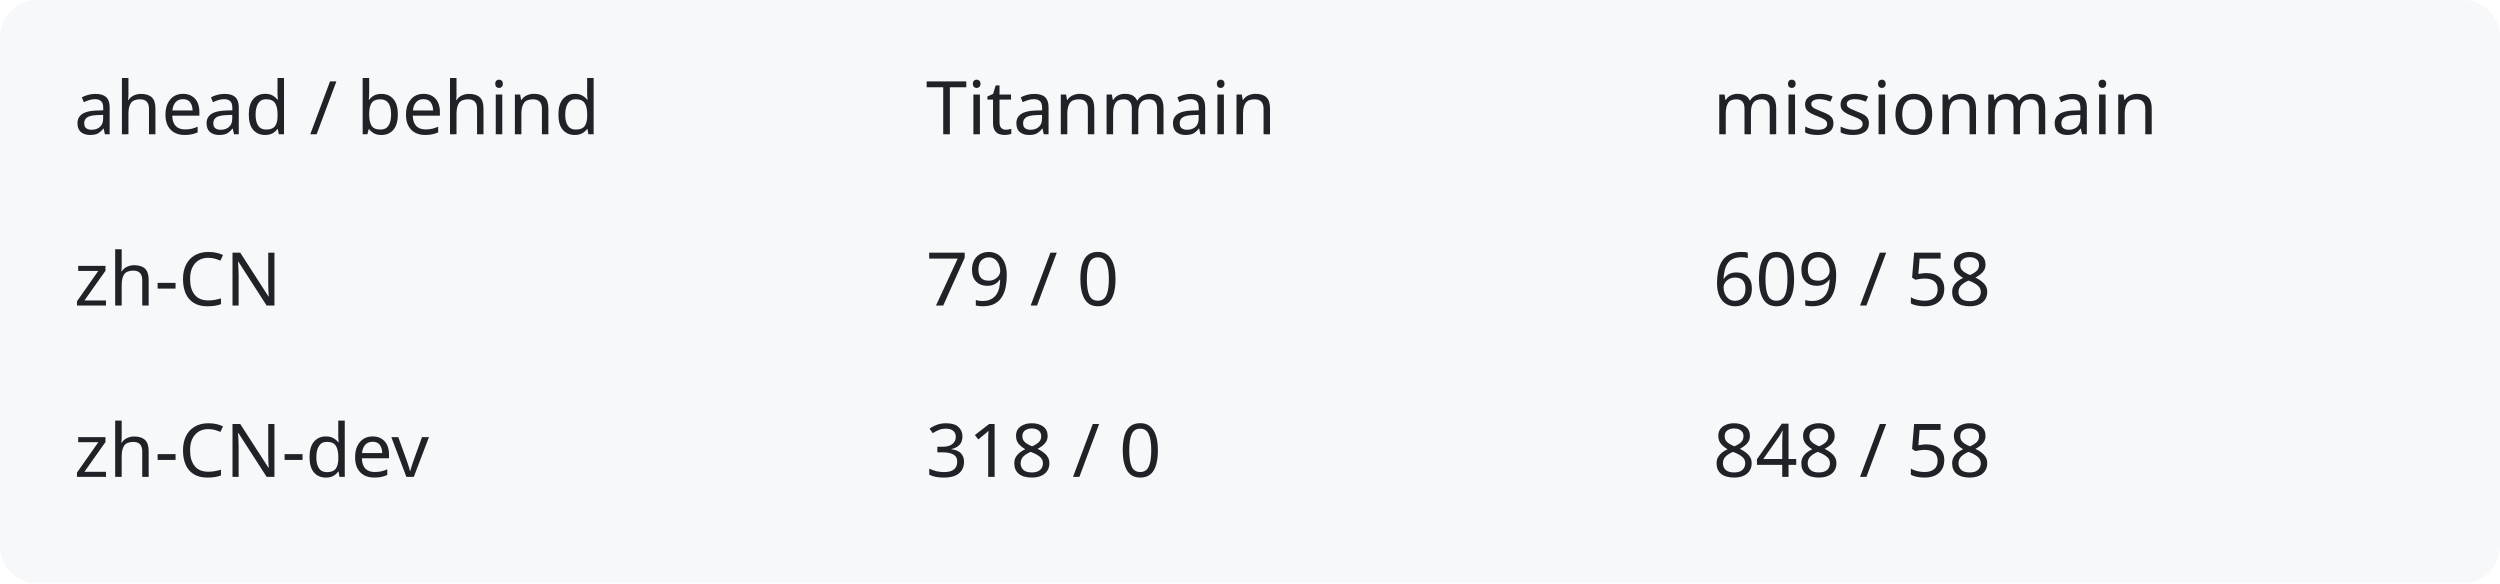
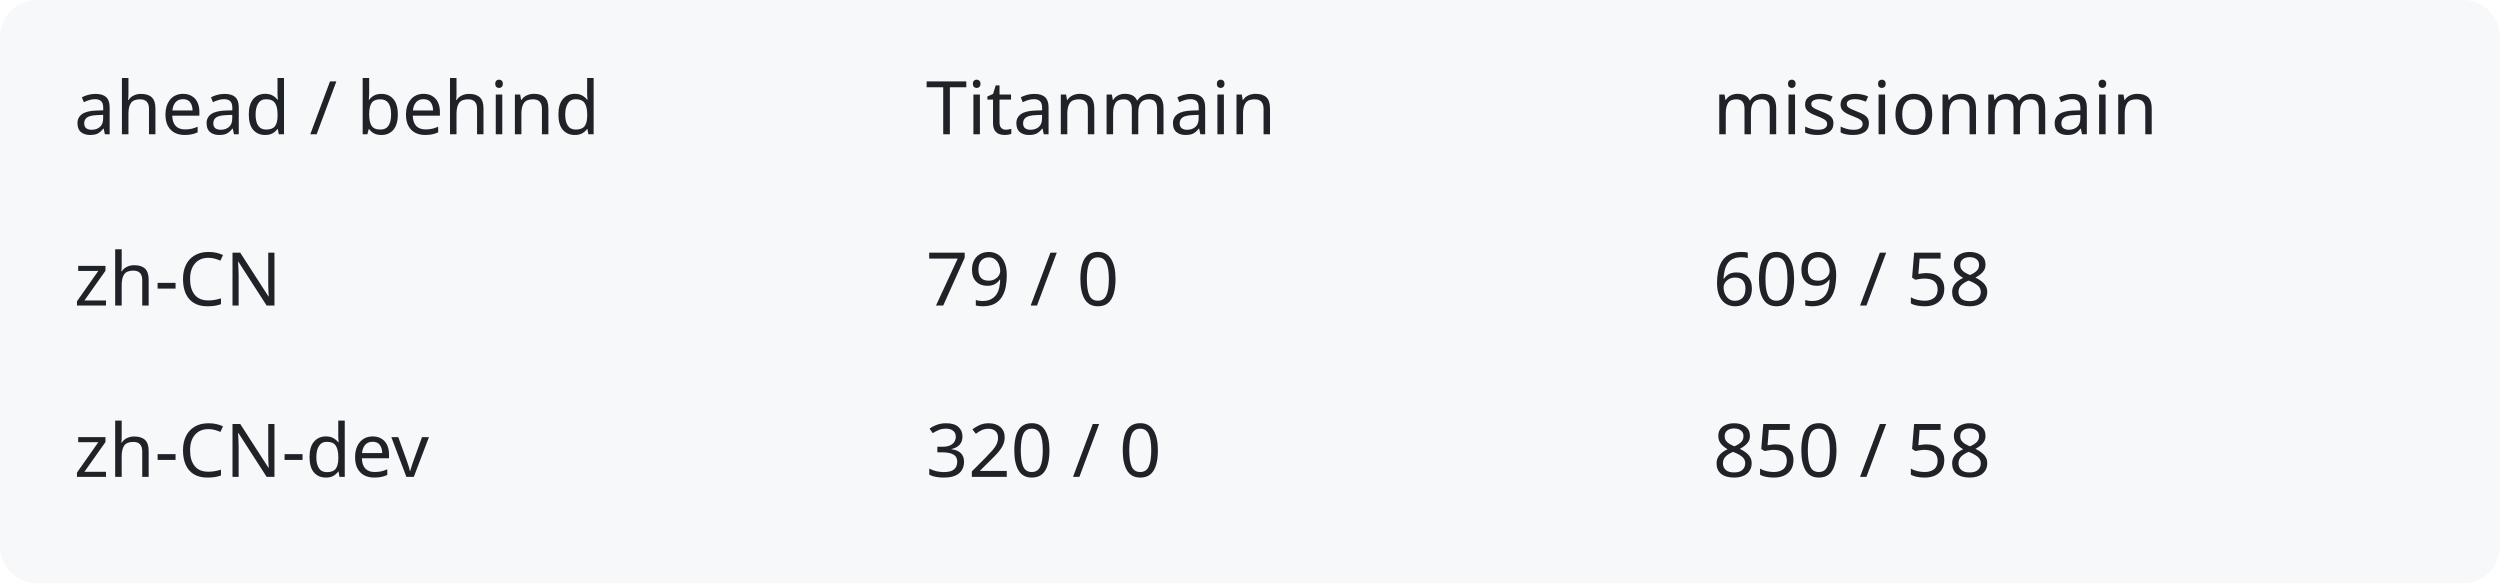
<svg xmlns="http://www.w3.org/2000/svg" width="540" height="126" viewBox="0 0 540 126" role="img" aria-labelledby="title description">
  <rect width="540" height="126" rx="8" fill="#f6f8fa" />
  <g fill="#1f2328" font-family="system-ui,sans-serif" font-size="16">
    <text x="16" y="29">ahead / behind</text>
    <text x="200" y="29">Titanmain</text>
    <text x="370" y="29">missionmain</text>
    <text x="16" y="66">zh-CN</text>
    <text x="200" y="66">79 / 0</text>
    <text x="370" y="66">609 / 58</text>
    <text x="16" y="103">zh-CN-dev</text>
-     <text x="200" y="103">318 / 0</text>
-     <text x="370" y="103">848 / 58</text>
+     <text x="200" y="103">320 / 0</text>
+     <text x="370" y="103">850 / 58</text>
  </g>
</svg>
